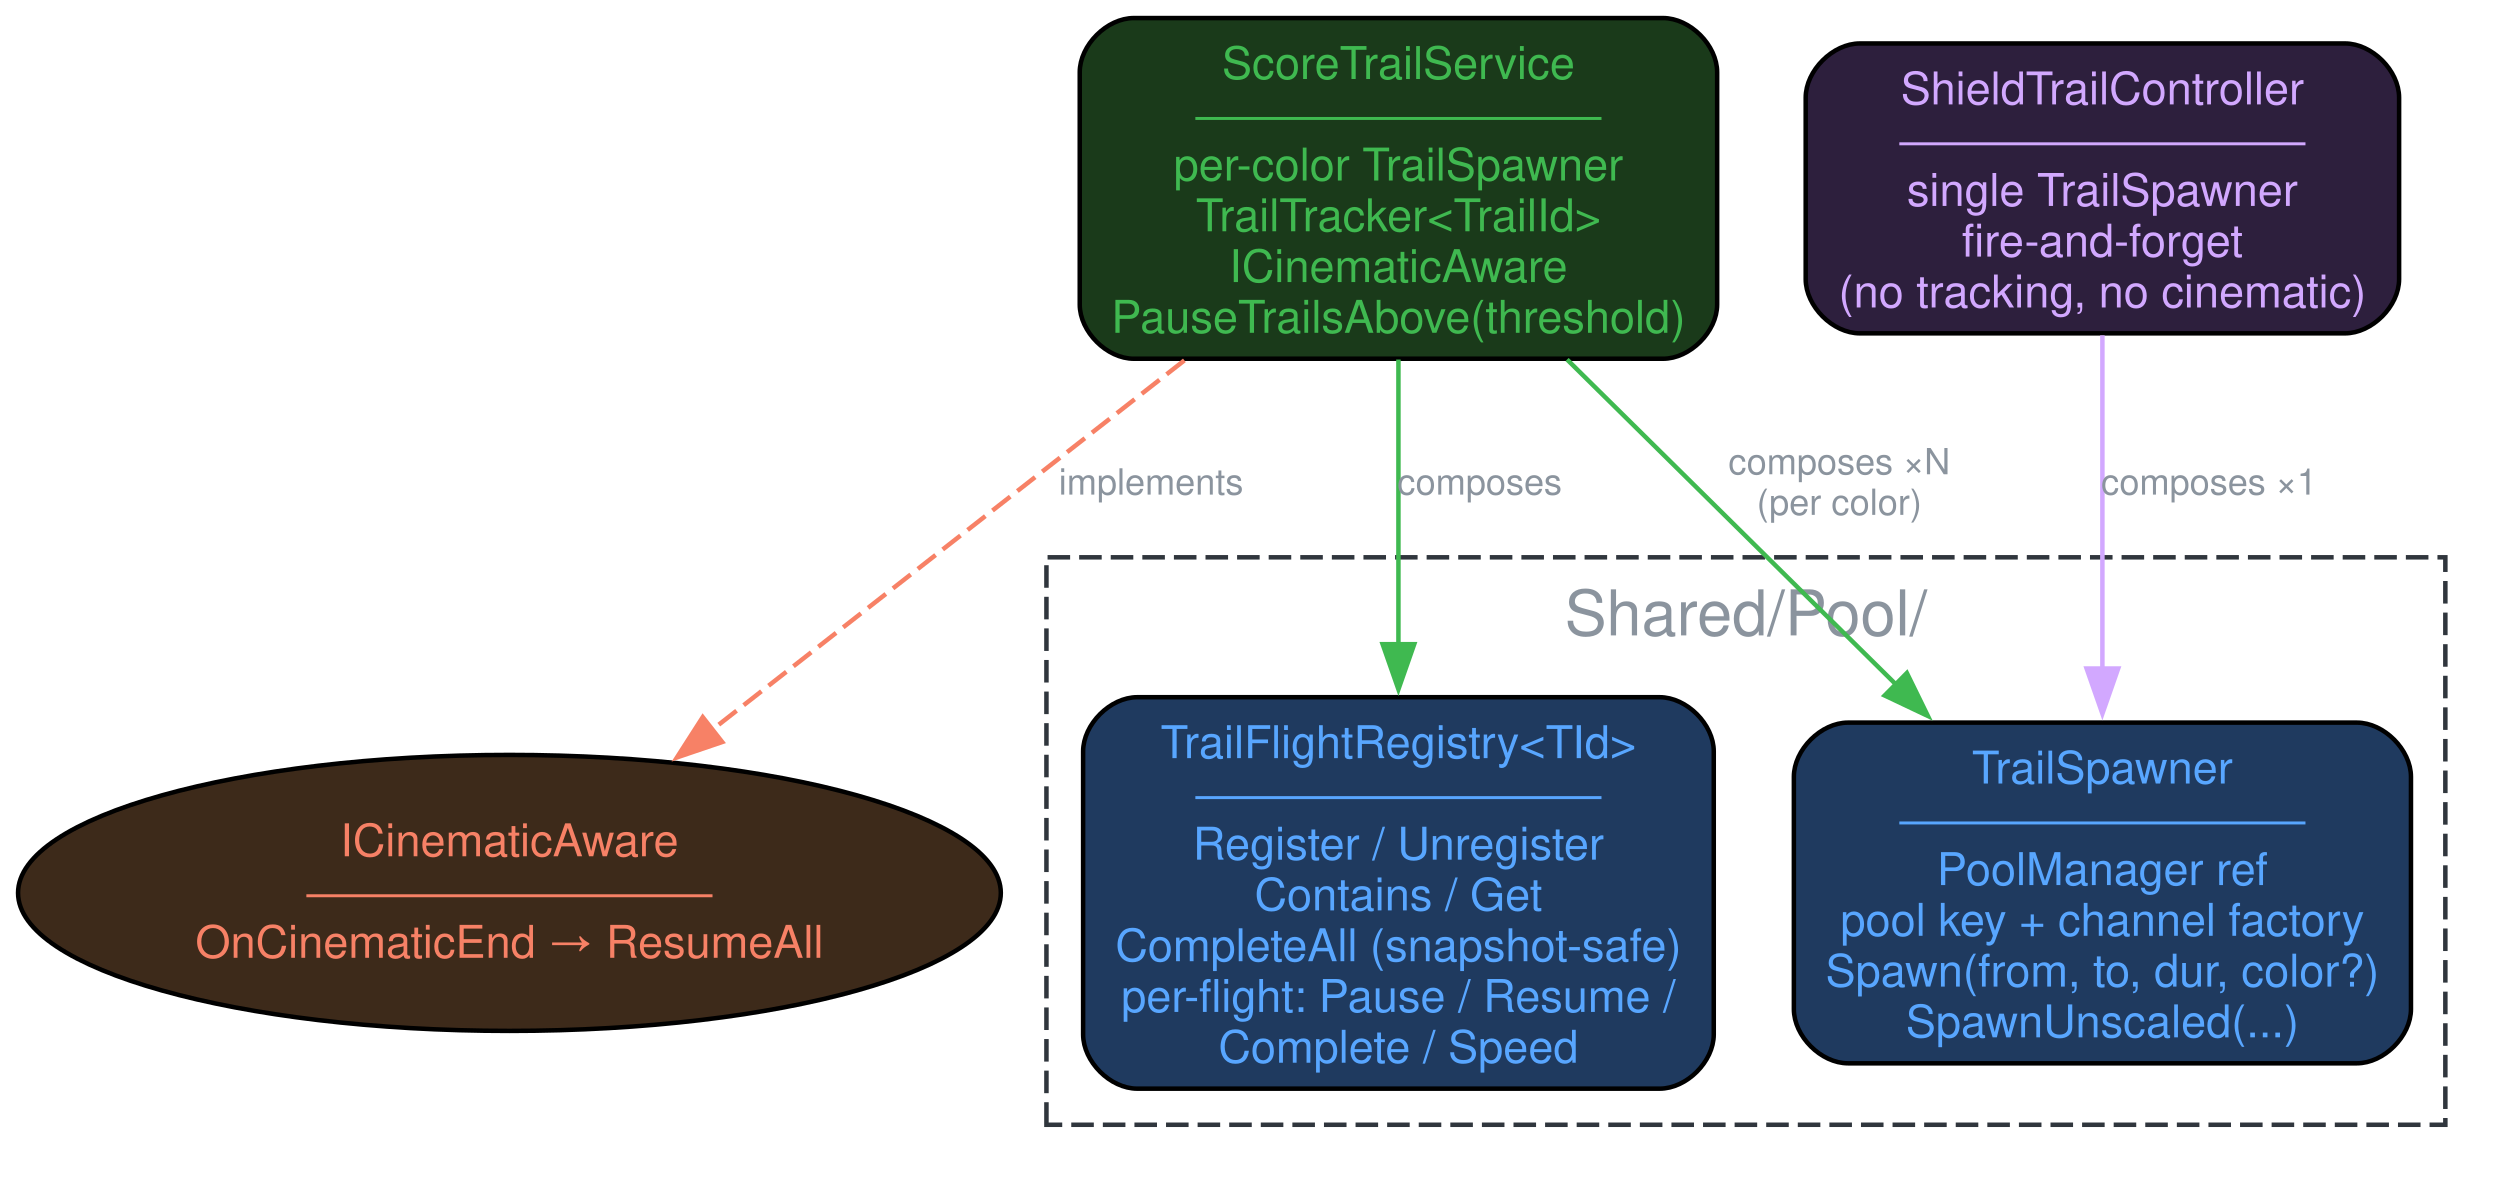
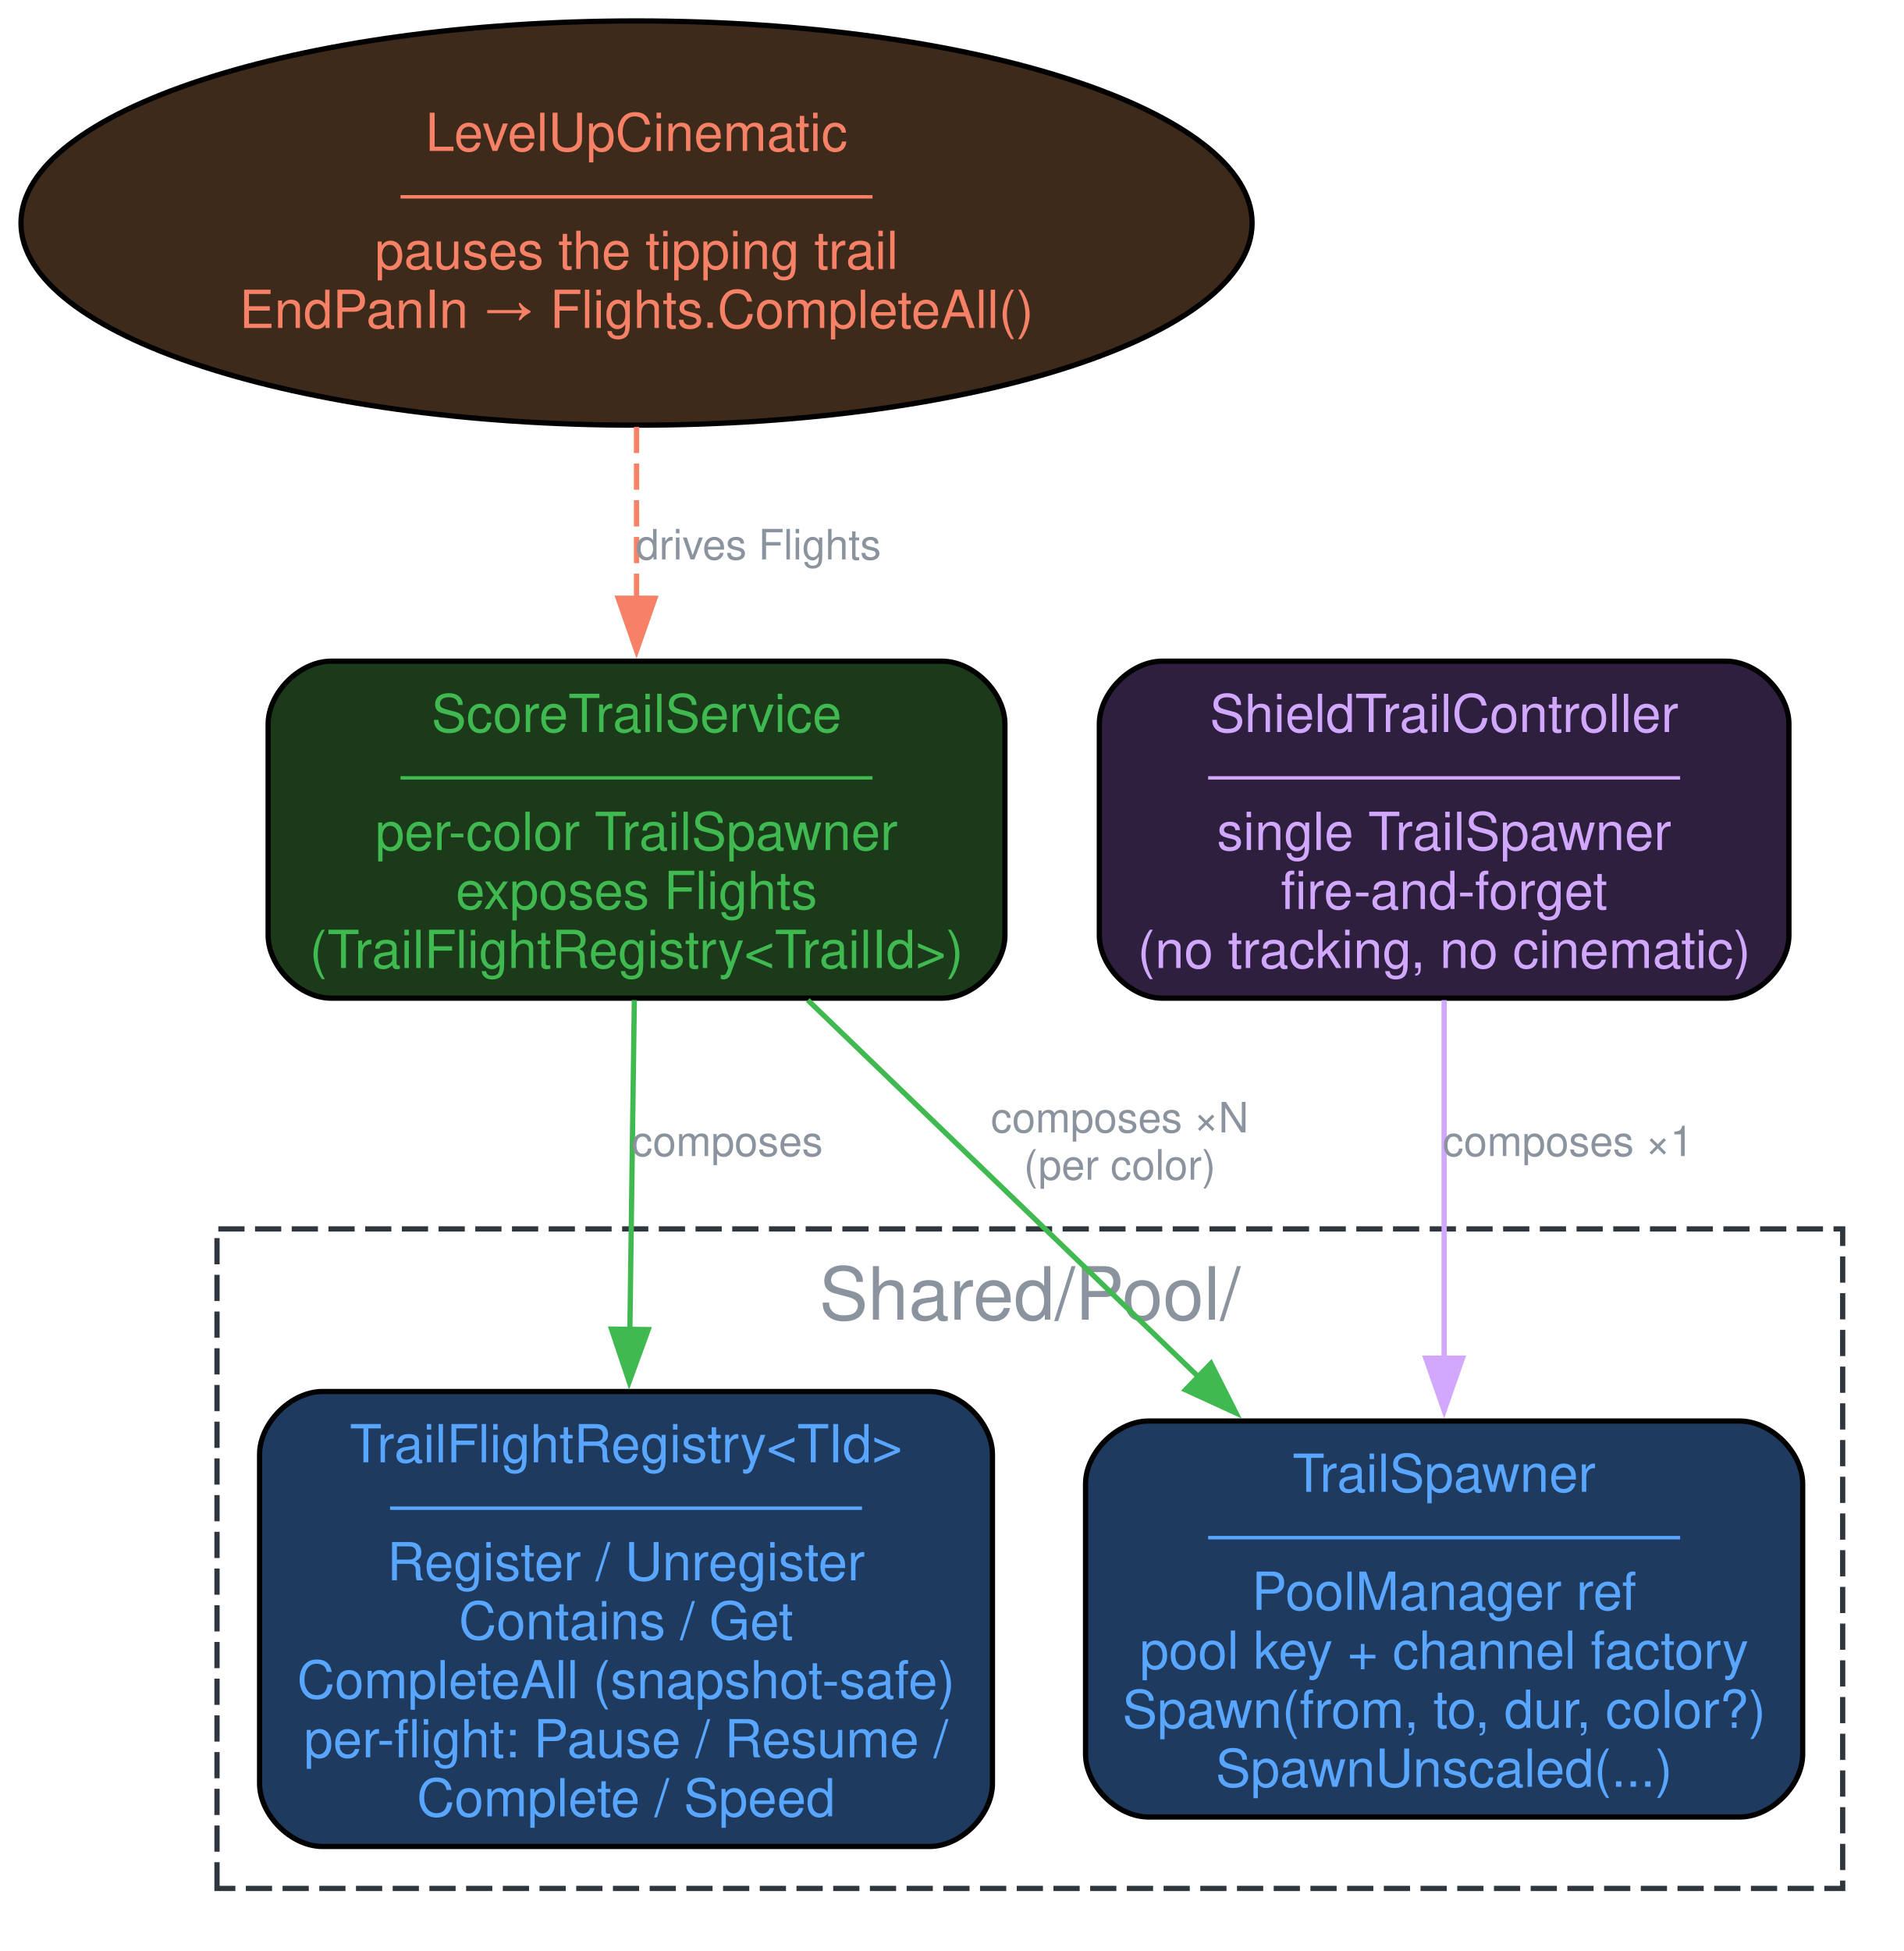
- <svg xmlns="http://www.w3.org/2000/svg" width="554pt" height="261pt" viewBox="0.00 0.00 554.00 261.00">
-   <g id="graph0" class="graph" transform="scale(1 1) rotate(0) translate(4 257.25)">
+ <svg xmlns="http://www.w3.org/2000/svg" width="363pt" height="372pt" viewBox="0.00 0.00 363.00 372.00">
+   <g id="graph0" class="graph" transform="scale(1 1) rotate(0) translate(4 368.07)">
    <g id="clust1" class="cluster">
-       <polygon fill="none" stroke="#30363d" stroke-dasharray="5,2" points="227.89,-8 227.89,-133.75 537.89,-133.75 537.89,-8 227.89,-8" />
-       <text xml:space="preserve" text-anchor="middle" x="382.89" y="-116.45" font-family="Helvetica,sans-Serif" font-size="14.00" fill="#8b949e">Shared/Pool/</text>
+       <polygon fill="none" stroke="#30363d" stroke-dasharray="5,2" points="37.38,-8 37.38,-133.75 347.38,-133.75 347.38,-8 37.38,-8" />
+       <text xml:space="preserve" text-anchor="middle" x="192.38" y="-116.45" font-family="Helvetica,sans-Serif" font-size="14.00" fill="#8b949e">Shared/Pool/</text>
    </g>
    <g id="node1" class="node">
-       <path fill="#1f3a5f" stroke="black" d="M518.27,-97.12C518.27,-97.12 405.52,-97.12 405.52,-97.12 399.52,-97.12 393.52,-91.12 393.52,-85.12 393.52,-85.12 393.52,-33.62 393.52,-33.62 393.52,-27.62 399.52,-21.62 405.52,-21.62 405.52,-21.62 518.27,-21.62 518.27,-21.62 524.27,-21.62 530.27,-27.62 530.27,-33.62 530.27,-33.62 530.27,-85.12 530.27,-85.12 530.27,-91.12 524.27,-97.12 518.27,-97.12" />
-       <text xml:space="preserve" text-anchor="middle" x="461.89" y="-83.62" font-family="Helvetica,sans-Serif" font-size="10.00" fill="#58a6ff">TrailSpawner</text>
-       <text xml:space="preserve" text-anchor="middle" x="461.89" y="-72.38" font-family="Helvetica,sans-Serif" font-size="10.00" fill="#58a6ff">─────────</text>
-       <text xml:space="preserve" text-anchor="middle" x="461.89" y="-61.12" font-family="Helvetica,sans-Serif" font-size="10.00" fill="#58a6ff">PoolManager ref</text>
-       <text xml:space="preserve" text-anchor="middle" x="461.89" y="-49.88" font-family="Helvetica,sans-Serif" font-size="10.00" fill="#58a6ff">pool key + channel factory</text>
-       <text xml:space="preserve" text-anchor="middle" x="461.89" y="-38.62" font-family="Helvetica,sans-Serif" font-size="10.00" fill="#58a6ff">Spawn(from, to, dur, color?)</text>
-       <text xml:space="preserve" text-anchor="middle" x="461.89" y="-27.38" font-family="Helvetica,sans-Serif" font-size="10.00" fill="#58a6ff">SpawnUnscaled(...)</text>
+       <path fill="#1f3a5f" stroke="black" d="M327.75,-97.12C327.75,-97.12 215,-97.12 215,-97.12 209,-97.12 203,-91.12 203,-85.12 203,-85.12 203,-33.62 203,-33.62 203,-27.62 209,-21.62 215,-21.62 215,-21.62 327.75,-21.62 327.75,-21.62 333.75,-21.62 339.75,-27.62 339.75,-33.62 339.75,-33.62 339.75,-85.12 339.75,-85.12 339.75,-91.12 333.75,-97.12 327.75,-97.12" />
+       <text xml:space="preserve" text-anchor="middle" x="271.38" y="-83.62" font-family="Helvetica,sans-Serif" font-size="10.00" fill="#58a6ff">TrailSpawner</text>
+       <text xml:space="preserve" text-anchor="middle" x="271.38" y="-72.38" font-family="Helvetica,sans-Serif" font-size="10.00" fill="#58a6ff">─────────</text>
+       <text xml:space="preserve" text-anchor="middle" x="271.38" y="-61.12" font-family="Helvetica,sans-Serif" font-size="10.00" fill="#58a6ff">PoolManager ref</text>
+       <text xml:space="preserve" text-anchor="middle" x="271.38" y="-49.88" font-family="Helvetica,sans-Serif" font-size="10.00" fill="#58a6ff">pool key + channel factory</text>
+       <text xml:space="preserve" text-anchor="middle" x="271.38" y="-38.62" font-family="Helvetica,sans-Serif" font-size="10.00" fill="#58a6ff">Spawn(from, to, dur, color?)</text>
+       <text xml:space="preserve" text-anchor="middle" x="271.38" y="-27.38" font-family="Helvetica,sans-Serif" font-size="10.00" fill="#58a6ff">SpawnUnscaled(...)</text>
    </g>
    <g id="node2" class="node">
-       <path fill="#1f3a5f" stroke="black" d="M363.77,-102.75C363.77,-102.75 248.02,-102.75 248.02,-102.75 242.02,-102.75 236.02,-96.75 236.02,-90.75 236.02,-90.75 236.02,-28 236.02,-28 236.02,-22 242.02,-16 248.02,-16 248.02,-16 363.77,-16 363.77,-16 369.77,-16 375.77,-22 375.77,-28 375.77,-28 375.77,-90.75 375.77,-90.75 375.77,-96.75 369.77,-102.75 363.77,-102.75" />
-       <text xml:space="preserve" text-anchor="middle" x="305.89" y="-89.25" font-family="Helvetica,sans-Serif" font-size="10.00" fill="#58a6ff">TrailFlightRegistry&lt;TId&gt;</text>
-       <text xml:space="preserve" text-anchor="middle" x="305.89" y="-78" font-family="Helvetica,sans-Serif" font-size="10.00" fill="#58a6ff">─────────</text>
-       <text xml:space="preserve" text-anchor="middle" x="305.89" y="-66.75" font-family="Helvetica,sans-Serif" font-size="10.00" fill="#58a6ff">Register / Unregister</text>
-       <text xml:space="preserve" text-anchor="middle" x="305.89" y="-55.5" font-family="Helvetica,sans-Serif" font-size="10.00" fill="#58a6ff">Contains / Get</text>
-       <text xml:space="preserve" text-anchor="middle" x="305.89" y="-44.25" font-family="Helvetica,sans-Serif" font-size="10.00" fill="#58a6ff">CompleteAll (snapshot-safe)</text>
-       <text xml:space="preserve" text-anchor="middle" x="305.89" y="-33" font-family="Helvetica,sans-Serif" font-size="10.00" fill="#58a6ff">per-flight: Pause / Resume /</text>
-       <text xml:space="preserve" text-anchor="middle" x="305.89" y="-21.75" font-family="Helvetica,sans-Serif" font-size="10.00" fill="#58a6ff">Complete / Speed</text>
+       <path fill="#1f3a5f" stroke="black" d="M173.25,-102.75C173.25,-102.75 57.5,-102.75 57.5,-102.75 51.5,-102.75 45.5,-96.75 45.5,-90.75 45.5,-90.75 45.5,-28 45.5,-28 45.5,-22 51.5,-16 57.5,-16 57.5,-16 173.25,-16 173.25,-16 179.25,-16 185.25,-22 185.25,-28 185.25,-28 185.25,-90.75 185.25,-90.75 185.25,-96.75 179.25,-102.75 173.25,-102.75" />
+       <text xml:space="preserve" text-anchor="middle" x="115.38" y="-89.25" font-family="Helvetica,sans-Serif" font-size="10.00" fill="#58a6ff">TrailFlightRegistry&lt;TId&gt;</text>
+       <text xml:space="preserve" text-anchor="middle" x="115.38" y="-78" font-family="Helvetica,sans-Serif" font-size="10.00" fill="#58a6ff">─────────</text>
+       <text xml:space="preserve" text-anchor="middle" x="115.38" y="-66.75" font-family="Helvetica,sans-Serif" font-size="10.00" fill="#58a6ff">Register / Unregister</text>
+       <text xml:space="preserve" text-anchor="middle" x="115.38" y="-55.5" font-family="Helvetica,sans-Serif" font-size="10.00" fill="#58a6ff">Contains / Get</text>
+       <text xml:space="preserve" text-anchor="middle" x="115.38" y="-44.25" font-family="Helvetica,sans-Serif" font-size="10.00" fill="#58a6ff">CompleteAll (snapshot-safe)</text>
+       <text xml:space="preserve" text-anchor="middle" x="115.38" y="-33" font-family="Helvetica,sans-Serif" font-size="10.00" fill="#58a6ff">per-flight: Pause / Resume /</text>
+       <text xml:space="preserve" text-anchor="middle" x="115.38" y="-21.75" font-family="Helvetica,sans-Serif" font-size="10.00" fill="#58a6ff">Complete / Speed</text>
    </g>
    <g id="node3" class="node">
-       <path fill="#1a3a1a" stroke="black" d="M364.52,-253.25C364.52,-253.25 247.27,-253.25 247.27,-253.25 241.27,-253.25 235.27,-247.25 235.27,-241.25 235.27,-241.25 235.27,-189.75 235.27,-189.75 235.27,-183.75 241.27,-177.75 247.27,-177.75 247.27,-177.75 364.52,-177.75 364.52,-177.75 370.52,-177.75 376.52,-183.75 376.52,-189.75 376.52,-189.75 376.52,-241.25 376.52,-241.25 376.52,-247.25 370.52,-253.25 364.52,-253.25" />
-       <text xml:space="preserve" text-anchor="middle" x="305.89" y="-239.75" font-family="Helvetica,sans-Serif" font-size="10.00" fill="#3fb950">ScoreTrailService</text>
-       <text xml:space="preserve" text-anchor="middle" x="305.89" y="-228.5" font-family="Helvetica,sans-Serif" font-size="10.00" fill="#3fb950">─────────</text>
-       <text xml:space="preserve" text-anchor="middle" x="305.89" y="-217.25" font-family="Helvetica,sans-Serif" font-size="10.00" fill="#3fb950">per-color TrailSpawner</text>
-       <text xml:space="preserve" text-anchor="middle" x="305.89" y="-206" font-family="Helvetica,sans-Serif" font-size="10.00" fill="#3fb950">TrailTracker&lt;TrailId&gt;</text>
-       <text xml:space="preserve" text-anchor="middle" x="305.89" y="-194.75" font-family="Helvetica,sans-Serif" font-size="10.00" fill="#3fb950">ICinematicAware</text>
-       <text xml:space="preserve" text-anchor="middle" x="305.89" y="-183.5" font-family="Helvetica,sans-Serif" font-size="10.00" fill="#3fb950">PauseTrailsAbove(threshold)</text>
+       <path fill="#1a3a1a" stroke="black" d="M175.63,-242C175.63,-242 59.13,-242 59.13,-242 53.13,-242 47.13,-236 47.13,-230 47.13,-230 47.13,-189.75 47.13,-189.75 47.13,-183.75 53.13,-177.75 59.13,-177.75 59.13,-177.75 175.63,-177.75 175.63,-177.75 181.63,-177.75 187.63,-183.75 187.63,-189.75 187.63,-189.75 187.63,-230 187.63,-230 187.63,-236 181.63,-242 175.63,-242" />
+       <text xml:space="preserve" text-anchor="middle" x="117.38" y="-228.5" font-family="Helvetica,sans-Serif" font-size="10.00" fill="#3fb950">ScoreTrailService</text>
+       <text xml:space="preserve" text-anchor="middle" x="117.38" y="-217.25" font-family="Helvetica,sans-Serif" font-size="10.00" fill="#3fb950">─────────</text>
+       <text xml:space="preserve" text-anchor="middle" x="117.38" y="-206" font-family="Helvetica,sans-Serif" font-size="10.00" fill="#3fb950">per-color TrailSpawner</text>
+       <text xml:space="preserve" text-anchor="middle" x="117.38" y="-194.75" font-family="Helvetica,sans-Serif" font-size="10.00" fill="#3fb950">exposes Flights</text>
+       <text xml:space="preserve" text-anchor="middle" x="117.38" y="-183.5" font-family="Helvetica,sans-Serif" font-size="10.00" fill="#3fb950">(TrailFlightRegistry&lt;TrailId&gt;)</text>
    </g>
    <g id="edge1" class="edge">
-       <path fill="none" stroke="#3fb950" d="M343.26,-177.58C365.19,-155.91 393.07,-128.37 416.29,-105.43" />
-       <polygon fill="#3fb950" stroke="#3fb950" points="418.56,-108.11 423.22,-98.59 413.64,-103.13 418.56,-108.11" />
-       <text xml:space="preserve" text-anchor="middle" x="403.59" y="-152.15" font-family="Helvetica,sans-Serif" font-size="8.00" fill="#8b949e">composes ×N</text>
-       <text xml:space="preserve" text-anchor="middle" x="403.59" y="-143.15" font-family="Helvetica,sans-Serif" font-size="8.00" fill="#8b949e">(per color)</text>
+       <path fill="none" stroke="#3fb950" d="M150.04,-177.38C171.77,-156.42 200.66,-128.57 224.79,-105.3" />
+       <polygon fill="#3fb950" stroke="#3fb950" points="226.92,-108.11 231.69,-98.65 222.06,-103.07 226.92,-108.11" />
+       <text xml:space="preserve" text-anchor="middle" x="209.53" y="-152.15" font-family="Helvetica,sans-Serif" font-size="8.00" fill="#8b949e">composes ×N</text>
+       <text xml:space="preserve" text-anchor="middle" x="209.53" y="-143.15" font-family="Helvetica,sans-Serif" font-size="8.00" fill="#8b949e">(per color)</text>
    </g>
    <g id="edge2" class="edge">
-       <path fill="none" stroke="#3fb950" d="M305.89,-177.58C305.89,-158.65 305.89,-135.23 305.89,-114.31" />
-       <polygon fill="#3fb950" stroke="#3fb950" points="309.39,-114.5 305.89,-104.5 302.39,-114.5 309.39,-114.5" />
-       <text xml:space="preserve" text-anchor="middle" x="323.89" y="-147.65" font-family="Helvetica,sans-Serif" font-size="8.00" fill="#8b949e">composes</text>
+       <path fill="none" stroke="#3fb950" d="M116.96,-177.38C116.71,-159.14 116.39,-135.66 116.11,-114.54" />
+       <polygon fill="#3fb950" stroke="#3fb950" points="119.61,-114.56 115.98,-104.6 112.61,-114.65 119.61,-114.56" />
+       <text xml:space="preserve" text-anchor="middle" x="134.68" y="-147.65" font-family="Helvetica,sans-Serif" font-size="8.00" fill="#8b949e">composes</text>
+     </g>
+     <g id="node4" class="node">
+       <path fill="#2d1f3d" stroke="black" d="M325.13,-242C325.13,-242 217.63,-242 217.63,-242 211.63,-242 205.63,-236 205.63,-230 205.63,-230 205.63,-189.75 205.63,-189.75 205.63,-183.75 211.63,-177.75 217.63,-177.75 217.63,-177.75 325.13,-177.75 325.13,-177.75 331.13,-177.75 337.13,-183.75 337.13,-189.75 337.13,-189.75 337.13,-230 337.13,-230 337.13,-236 331.13,-242 325.13,-242" />
+       <text xml:space="preserve" text-anchor="middle" x="271.38" y="-228.5" font-family="Helvetica,sans-Serif" font-size="10.00" fill="#d2a8ff">ShieldTrailController</text>
+       <text xml:space="preserve" text-anchor="middle" x="271.38" y="-217.25" font-family="Helvetica,sans-Serif" font-size="10.00" fill="#d2a8ff">─────────</text>
+       <text xml:space="preserve" text-anchor="middle" x="271.38" y="-206" font-family="Helvetica,sans-Serif" font-size="10.00" fill="#d2a8ff">single TrailSpawner</text>
+       <text xml:space="preserve" text-anchor="middle" x="271.38" y="-194.75" font-family="Helvetica,sans-Serif" font-size="10.00" fill="#d2a8ff">fire-and-forget</text>
+       <text xml:space="preserve" text-anchor="middle" x="271.38" y="-183.5" font-family="Helvetica,sans-Serif" font-size="10.00" fill="#d2a8ff">(no tracking, no cinematic)</text>
+     </g>
+     <g id="edge3" class="edge">
+       <path fill="none" stroke="#d2a8ff" d="M271.38,-177.38C271.38,-157.52 271.38,-131.46 271.38,-108.98" />
+       <polygon fill="#d2a8ff" stroke="#d2a8ff" points="274.88,-109.11 271.38,-99.11 267.88,-109.11 274.88,-109.11" />
+       <text xml:space="preserve" text-anchor="middle" x="295" y="-147.65" font-family="Helvetica,sans-Serif" font-size="8.00" fill="#8b949e">composes ×1</text>
    </g>
    <g id="node5" class="node">
-       <ellipse fill="#3d2a1a" stroke="black" cx="108.89" cy="-59.38" rx="108.89" ry="30.58" />
-       <text xml:space="preserve" text-anchor="middle" x="108.89" y="-67.5" font-family="Helvetica,sans-Serif" font-size="10.00" fill="#f78166">ICinematicAware</text>
-       <text xml:space="preserve" text-anchor="middle" x="108.89" y="-56.25" font-family="Helvetica,sans-Serif" font-size="10.00" fill="#f78166">─────────</text>
-       <text xml:space="preserve" text-anchor="middle" x="108.89" y="-45" font-family="Helvetica,sans-Serif" font-size="10.00" fill="#f78166">OnCinematicEnd → ResumeAll</text>
+       <ellipse fill="#3d2a1a" stroke="black" cx="117.38" cy="-325.54" rx="117.38" ry="38.54" />
+       <text xml:space="preserve" text-anchor="middle" x="117.38" y="-339.29" font-family="Helvetica,sans-Serif" font-size="10.00" fill="#f78166">LevelUpCinematic</text>
+       <text xml:space="preserve" text-anchor="middle" x="117.38" y="-328.04" font-family="Helvetica,sans-Serif" font-size="10.00" fill="#f78166">─────────</text>
+       <text xml:space="preserve" text-anchor="middle" x="117.38" y="-316.79" font-family="Helvetica,sans-Serif" font-size="10.00" fill="#f78166">pauses the tipping trail</text>
+       <text xml:space="preserve" text-anchor="middle" x="117.38" y="-305.54" font-family="Helvetica,sans-Serif" font-size="10.00" fill="#f78166">EndPanIn → Flights.CompleteAll()</text>
    </g>
    <g id="edge4" class="edge">
-       <path fill="none" stroke="#f78166" stroke-dasharray="5,2" d="M258.46,-177.39C226.65,-152.5 185.01,-119.93 153.75,-95.47" />
-       <polygon fill="#f78166" stroke="#f78166" points="156.04,-92.82 146.01,-89.41 151.73,-98.33 156.04,-92.82" />
-       <text xml:space="preserve" text-anchor="middle" x="251.08" y="-147.65" font-family="Helvetica,sans-Serif" font-size="8.00" fill="#8b949e">implements</text>
-     </g>
-     <g id="node4" class="node">
-       <path fill="#2d1f3d" stroke="black" d="M515.64,-247.62C515.64,-247.62 408.14,-247.62 408.14,-247.62 402.14,-247.62 396.14,-241.62 396.14,-235.62 396.14,-235.62 396.14,-195.38 396.14,-195.38 396.14,-189.38 402.14,-183.38 408.14,-183.38 408.14,-183.38 515.64,-183.38 515.64,-183.38 521.64,-183.38 527.64,-189.38 527.64,-195.38 527.64,-195.38 527.64,-235.62 527.64,-235.62 527.64,-241.62 521.64,-247.62 515.64,-247.62" />
-       <text xml:space="preserve" text-anchor="middle" x="461.89" y="-234.12" font-family="Helvetica,sans-Serif" font-size="10.00" fill="#d2a8ff">ShieldTrailController</text>
-       <text xml:space="preserve" text-anchor="middle" x="461.89" y="-222.88" font-family="Helvetica,sans-Serif" font-size="10.00" fill="#d2a8ff">─────────</text>
-       <text xml:space="preserve" text-anchor="middle" x="461.89" y="-211.62" font-family="Helvetica,sans-Serif" font-size="10.00" fill="#d2a8ff">single TrailSpawner</text>
-       <text xml:space="preserve" text-anchor="middle" x="461.89" y="-200.38" font-family="Helvetica,sans-Serif" font-size="10.00" fill="#d2a8ff">fire-and-forget</text>
-       <text xml:space="preserve" text-anchor="middle" x="461.89" y="-189.12" font-family="Helvetica,sans-Serif" font-size="10.00" fill="#d2a8ff">(no tracking, no cinematic)</text>
-     </g>
-     <g id="edge3" class="edge">
-       <path fill="none" stroke="#d2a8ff" d="M461.89,-182.94C461.89,-161.67 461.89,-133.2 461.89,-109.05" />
-       <polygon fill="#d2a8ff" stroke="#d2a8ff" points="465.39,-109.11 461.89,-99.11 458.39,-109.11 465.39,-109.11" />
-       <text xml:space="preserve" text-anchor="middle" x="485.52" y="-147.65" font-family="Helvetica,sans-Serif" font-size="8.00" fill="#8b949e">composes ×1</text>
+       <path fill="none" stroke="#f78166" stroke-dasharray="5,2" d="M117.38,-286.69C117.38,-276.16 117.38,-264.65 117.38,-253.85" />
+       <polygon fill="#f78166" stroke="#f78166" points="120.88,-254 117.38,-244.01 113.88,-254.01 120.88,-254" />
+       <text xml:space="preserve" text-anchor="middle" x="140.63" y="-261.4" font-family="Helvetica,sans-Serif" font-size="8.00" fill="#8b949e">drives Flights</text>
    </g>
  </g>
</svg>
